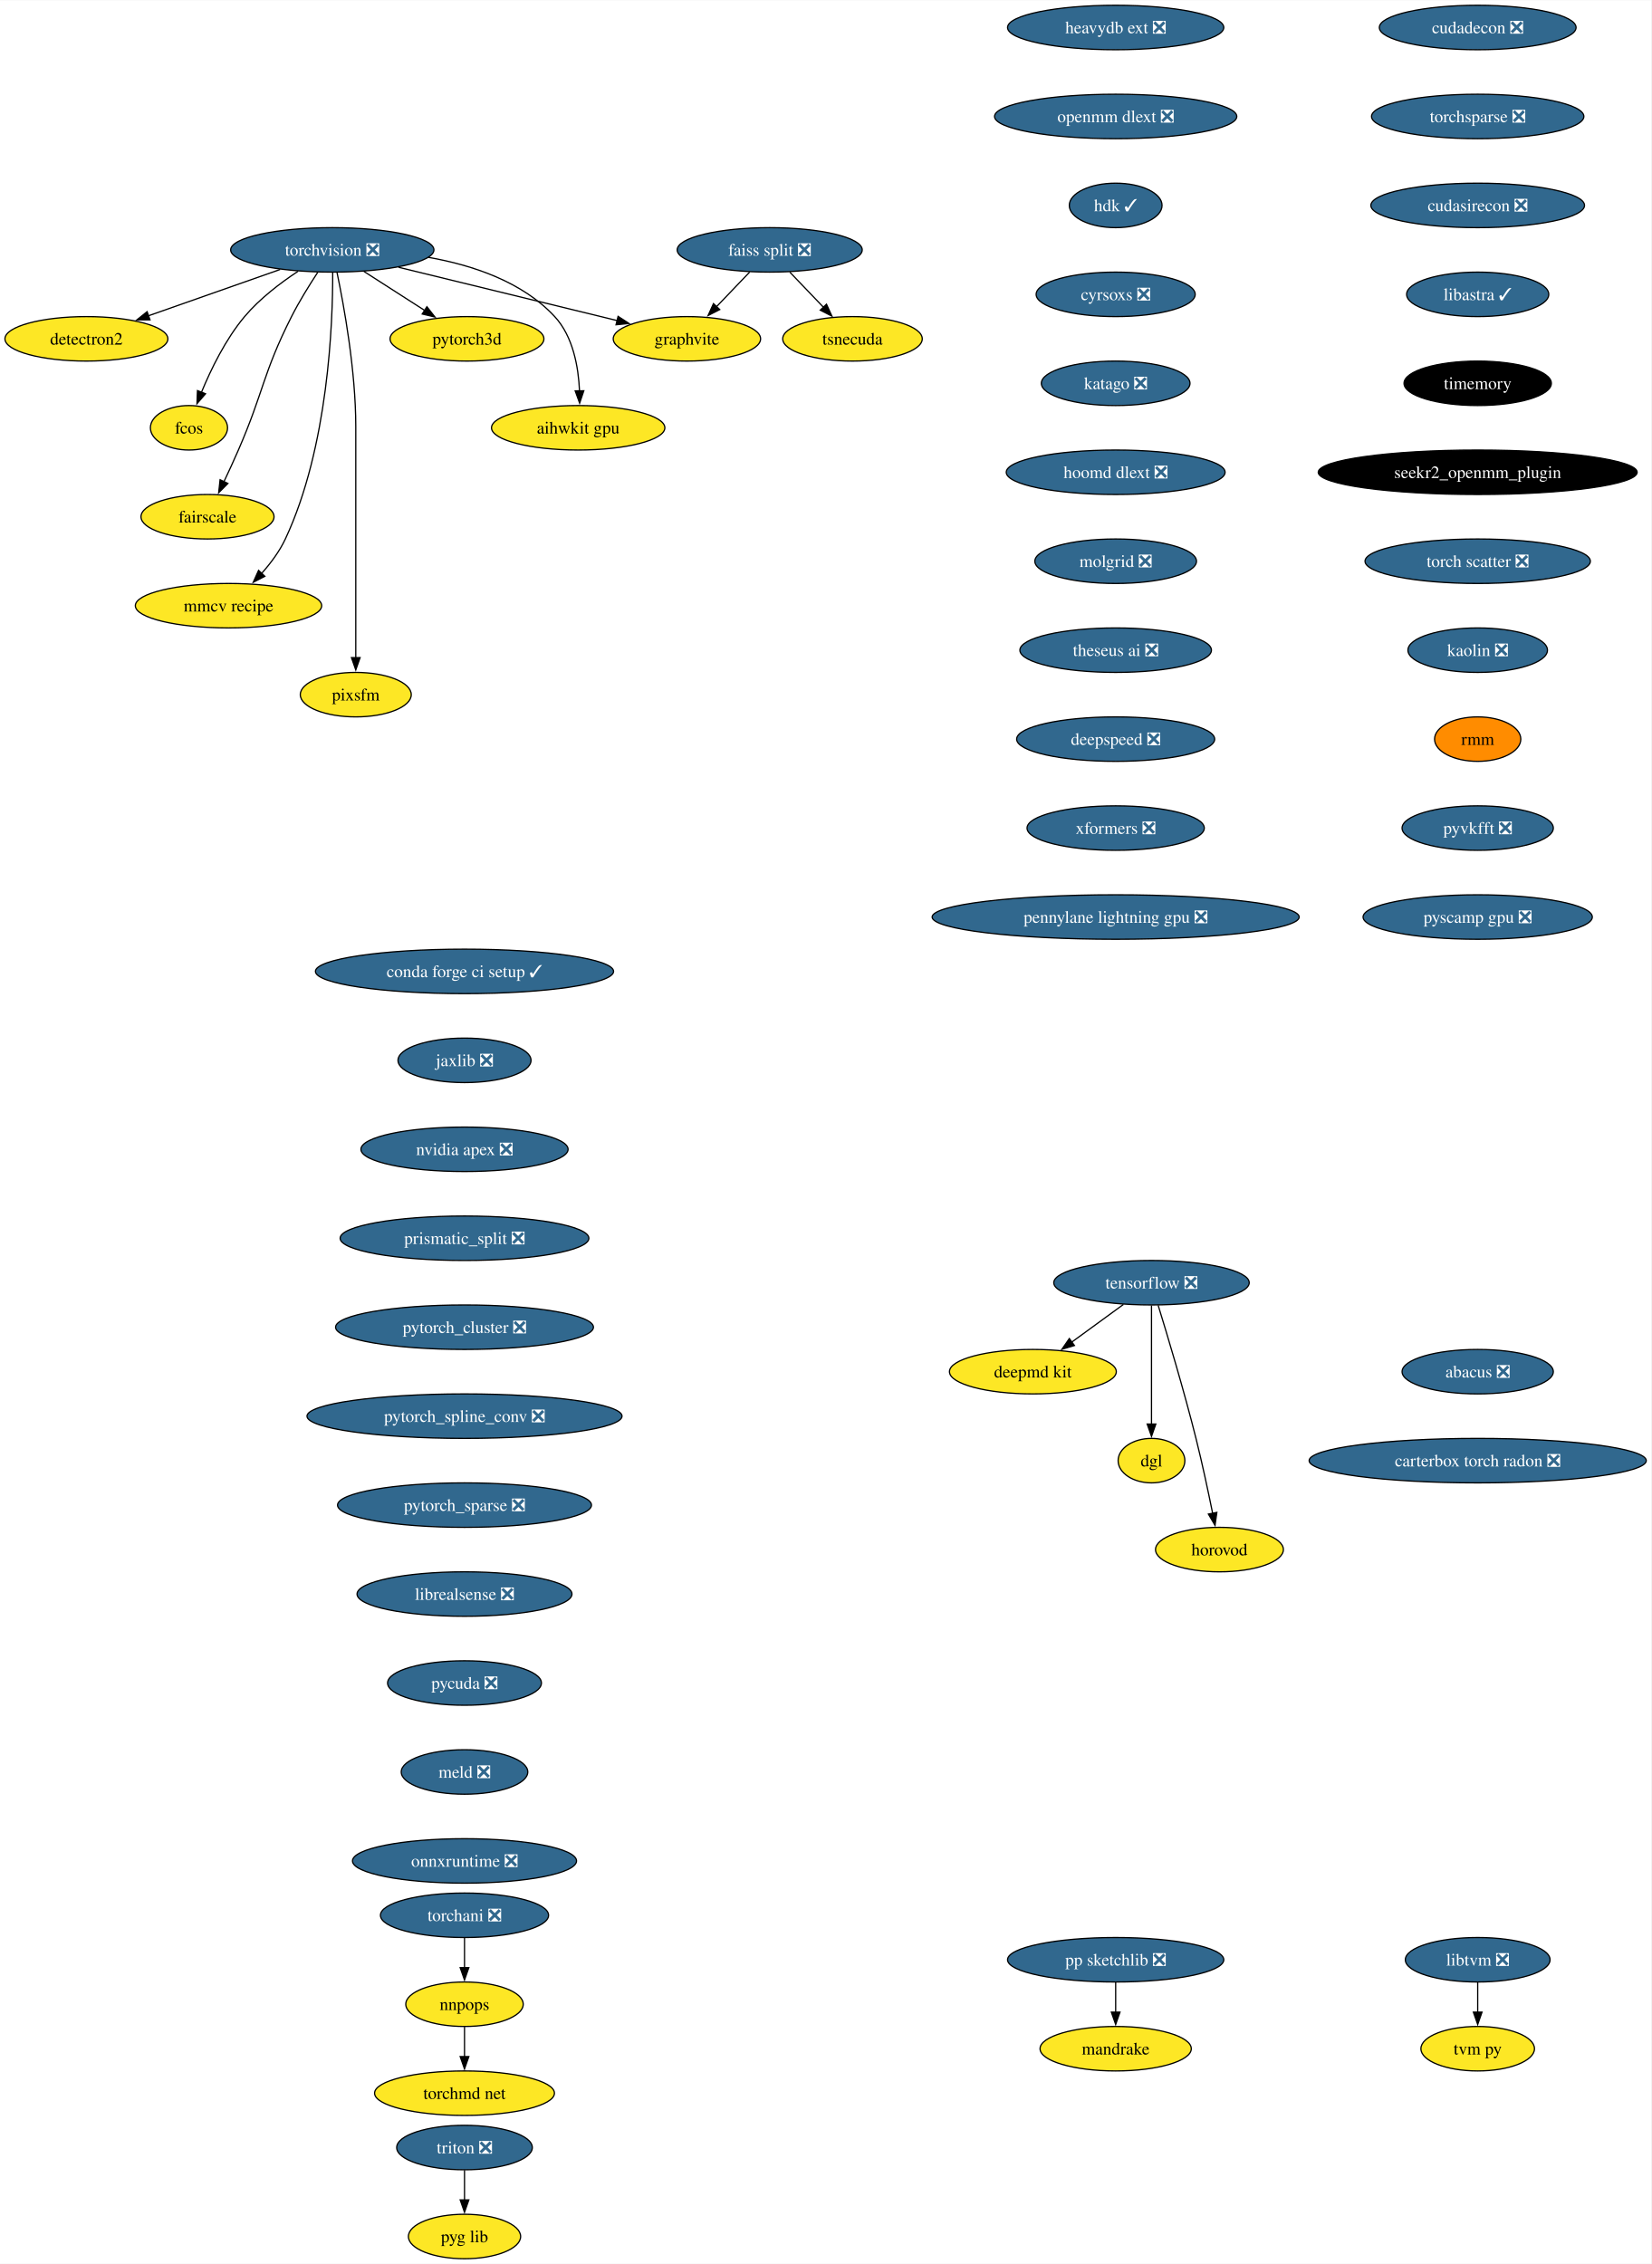
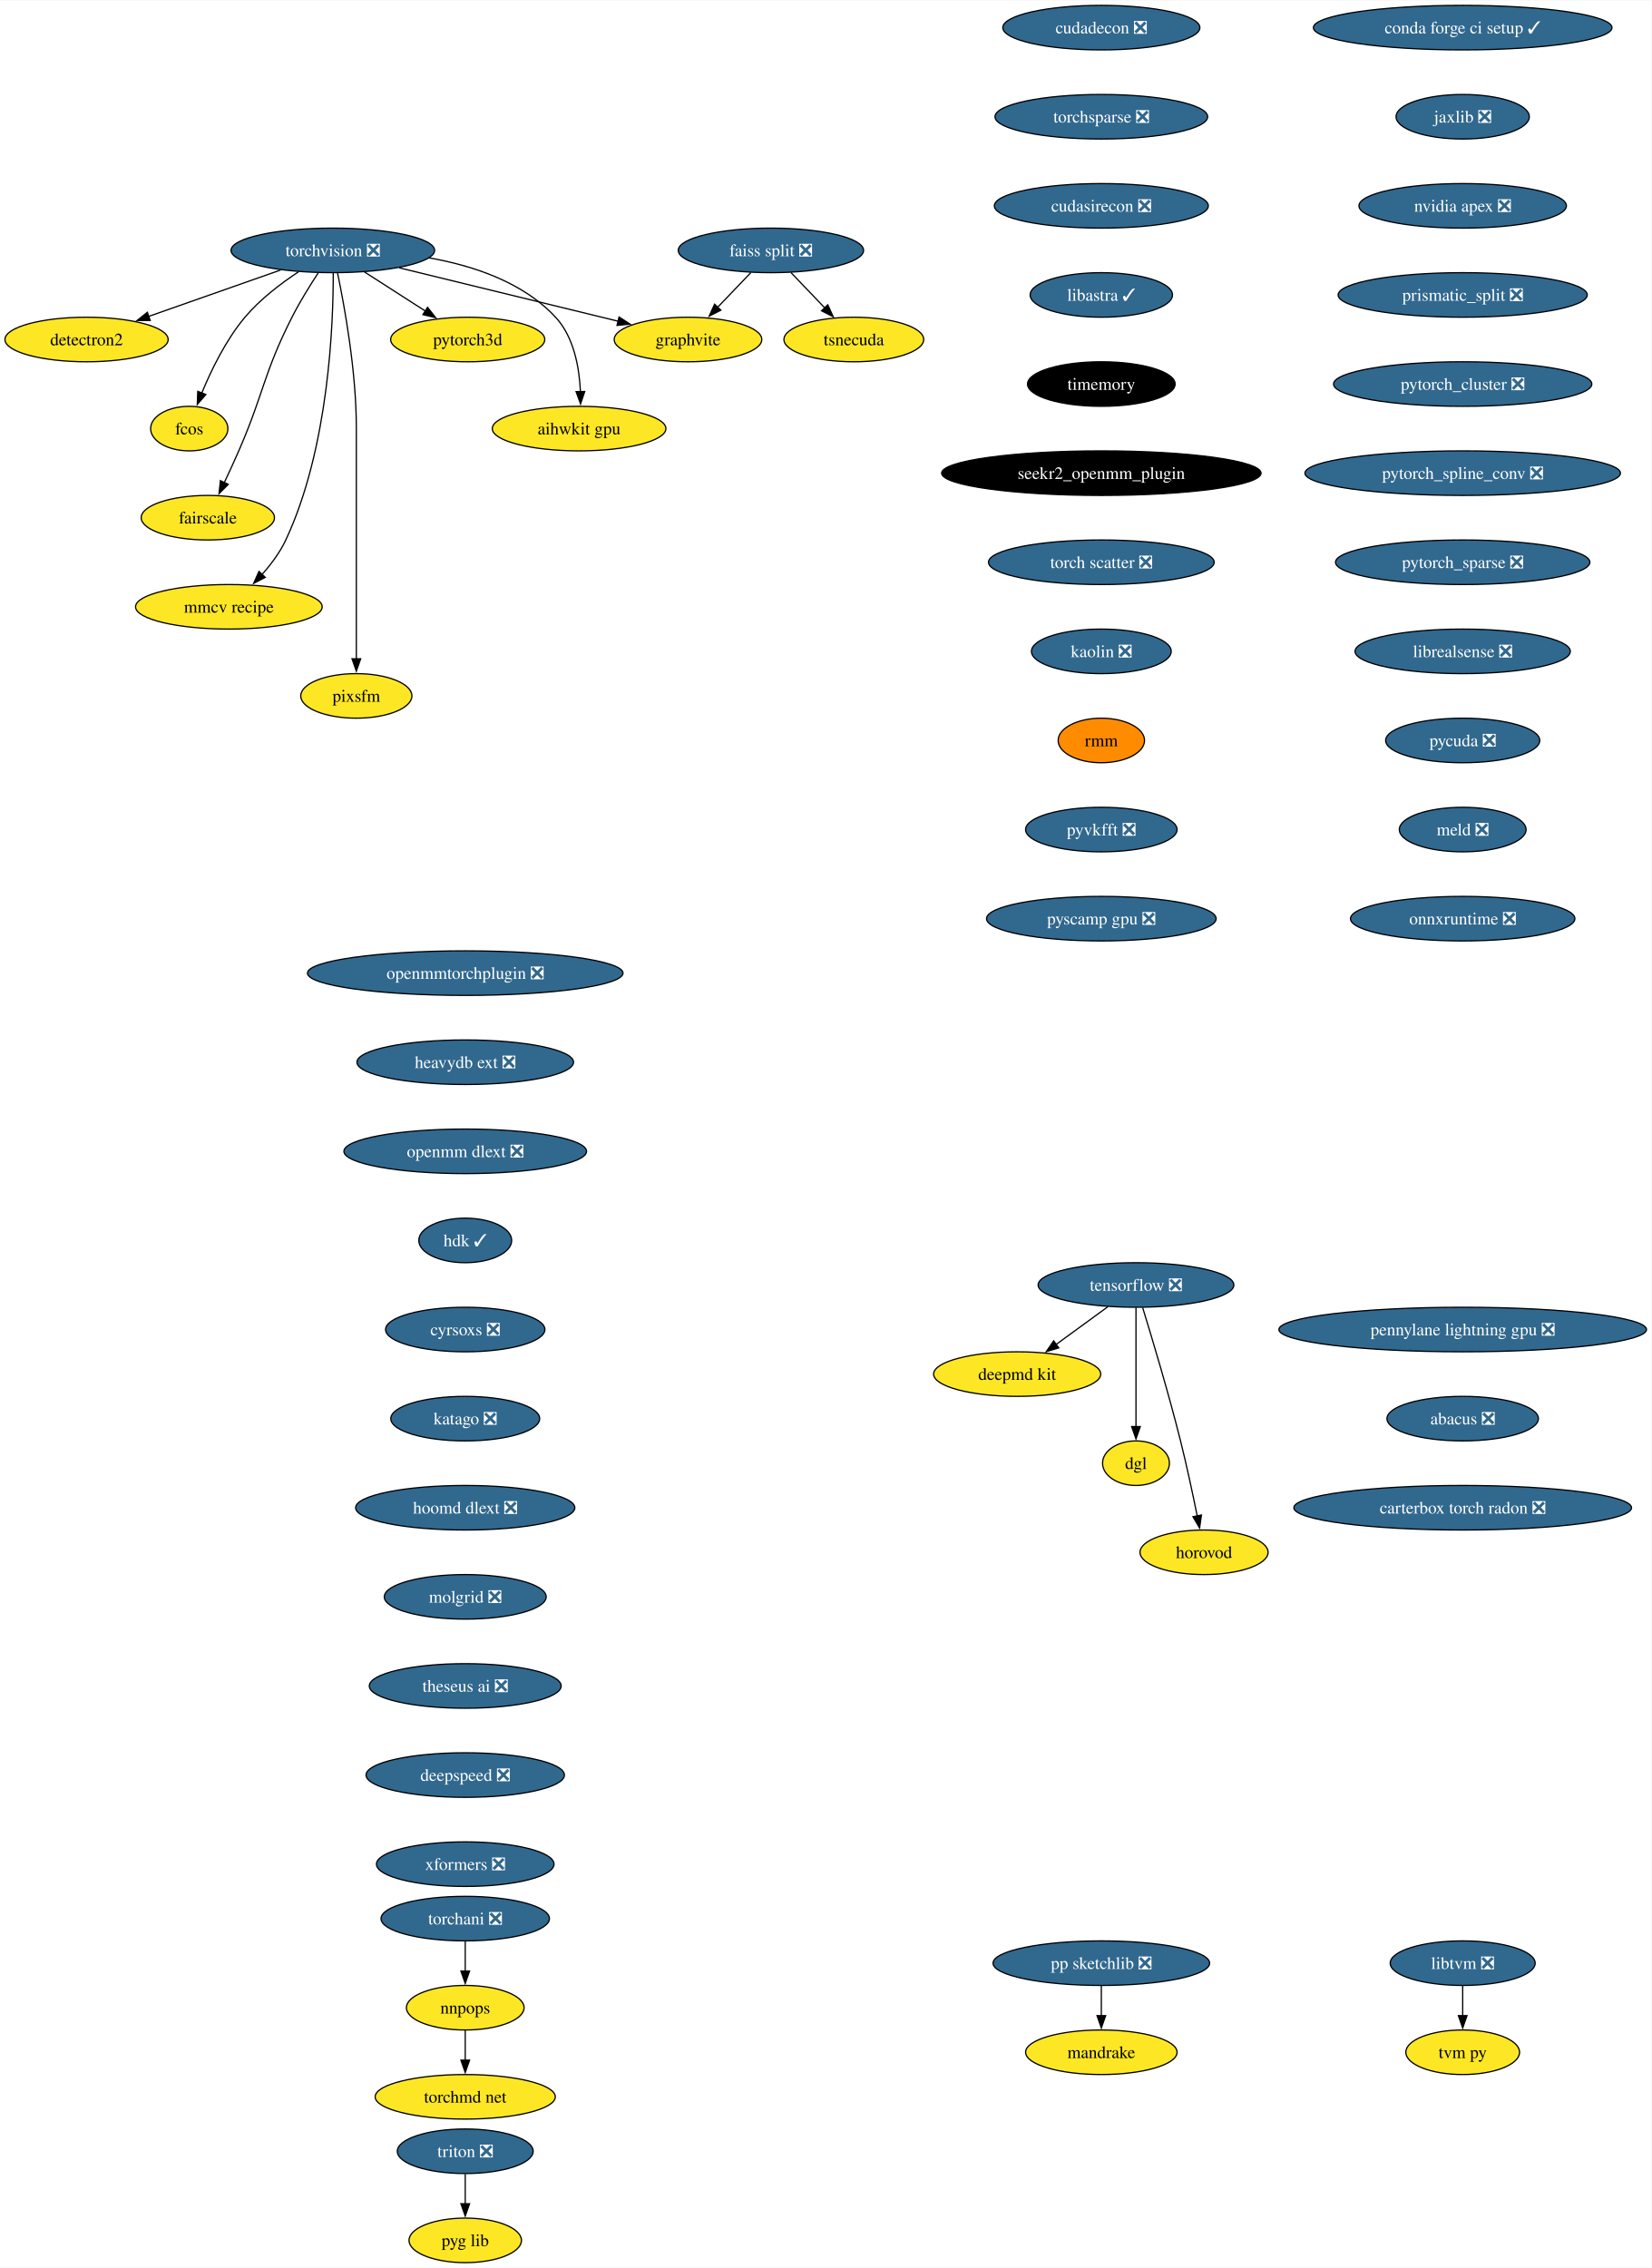
- <svg xmlns="http://www.w3.org/2000/svg" xmlns:xlink="http://www.w3.org/1999/xlink" width="1336pt" height="1832pt" viewBox="0.00 0.00 1336.38 1832.00">
+ <svg xmlns="http://www.w3.org/2000/svg" xmlns:xlink="http://www.w3.org/1999/xlink" width="1334pt" height="1832pt" viewBox="0.00 0.00 1334.48 1832.00">
  <g id="graph0" class="graph" transform="scale(1 1) rotate(0) translate(4 1828)">
-     <polygon fill="white" stroke="none" points="-4,4 -4,-1828 1332.38,-1828 1332.38,4 -4,4" />
+     <polygon fill="white" stroke="none" points="-4,4 -4,-1828 1330.48,-1828 1330.48,4 -4,4" />
    <g id="node1" class="node">
      <g id="a_node1">
        <a xlink:href="https://github.com/conda-forge/torchvision-feedstock/pull/85" xlink:title="torchvision ❎">
          <ellipse fill="#31688e" stroke="black" cx="264.94" cy="-1626" rx="82.25" ry="18" />
          <text text-anchor="middle" x="264.94" y="-1621.33" font-family="Times,serif" font-size="14.00" fill="white">torchvision ❎</text>
        </a>
      </g>
    </g>
    <g id="node2" class="node">
      <g id="a_node2">
        <a xlink:href="https://github.com/conda-forge/detectron2-feedstock" xlink:title="detectron2">
          <ellipse fill="#fde725" stroke="black" cx="65.94" cy="-1554" rx="65.94" ry="18" />
          <text text-anchor="middle" x="65.94" y="-1549.33" font-family="Times,serif" font-size="14.00">detectron2</text>
        </a>
      </g>
    </g>
    <g id="edge1" class="edge">
      <path fill="none" stroke="black" d="M222.74,-1610.15C191.58,-1599.19 149.04,-1584.23 116.13,-1572.66" />
      <polygon fill="black" stroke="black" points="117.4,-1569.39 106.8,-1569.37 115.07,-1575.99 117.4,-1569.39" />
    </g>
    <g id="node3" class="node">
      <g id="a_node3">
        <a xlink:href="https://github.com/conda-forge/fcos-feedstock" xlink:title="fcos">
          <ellipse fill="#fde725" stroke="black" cx="148.94" cy="-1482" rx="31.22" ry="18" />
          <text text-anchor="middle" x="148.94" y="-1477.33" font-family="Times,serif" font-size="14.00">fcos</text>
        </a>
      </g>
    </g>
    <g id="edge2" class="edge">
      <path fill="none" stroke="black" d="M237.22,-1608.68C222.98,-1599.29 206.11,-1586.48 193.94,-1572 178.55,-1553.69 166.67,-1529.23 158.99,-1510.59" />
      <polygon fill="black" stroke="black" points="162.34,-1509.53 155.41,-1501.51 155.82,-1512.1 162.34,-1509.53" />
    </g>
    <g id="node4" class="node">
      <g id="a_node4">
        <a xlink:href="https://github.com/conda-forge/fairscale-feedstock" xlink:title="fairscale">
          <ellipse fill="#fde725" stroke="black" cx="163.94" cy="-1410" rx="53.84" ry="18" />
          <text text-anchor="middle" x="163.94" y="-1405.33" font-family="Times,serif" font-size="14.00">fairscale</text>
        </a>
      </g>
    </g>
    <g id="edge3" class="edge">
      <path fill="none" stroke="black" d="M253.13,-1607.79C246.45,-1597.63 238.2,-1584.38 231.94,-1572 208.64,-1525.89 209.53,-1511.39 188.94,-1464 185.27,-1455.57 181.08,-1446.48 177.19,-1438.25" />
      <polygon fill="black" stroke="black" points="180.44,-1436.94 172.97,-1429.43 174.13,-1439.96 180.44,-1436.94" />
    </g>
    <g id="node5" class="node">
      <g id="a_node5">
        <a xlink:href="https://github.com/conda-forge/graphvite-feedstock" xlink:title="graphvite">
          <ellipse fill="#fde725" stroke="black" cx="551.94" cy="-1554" rx="59.63" ry="18" />
          <text text-anchor="middle" x="551.94" y="-1549.33" font-family="Times,serif" font-size="14.00">graphvite</text>
        </a>
      </g>
    </g>
    <g id="edge4" class="edge">
      <path fill="none" stroke="black" d="M318.58,-1611.92C369.07,-1599.6 444.38,-1581.23 495.7,-1568.72" />
      <polygon fill="black" stroke="black" points="496.23,-1572.19 505.12,-1566.42 494.57,-1565.39 496.23,-1572.19" />
    </g>
    <g id="node6" class="node">
      <g id="a_node6">
        <a xlink:href="https://github.com/conda-forge/mmcv-recipe-feedstock" xlink:title="mmcv recipe">
          <ellipse fill="#fde725" stroke="black" cx="180.94" cy="-1338" rx="75.41" ry="18" />
          <text text-anchor="middle" x="180.94" y="-1333.33" font-family="Times,serif" font-size="14.00">mmcv recipe</text>
        </a>
      </g>
    </g>
    <g id="edge5" class="edge">
      <path fill="none" stroke="black" d="M265.27,-1607.69C265.39,-1567.69 261.9,-1466.6 226.94,-1392 222.23,-1381.95 215.05,-1372.35 207.76,-1364.14" />
      <polygon fill="black" stroke="black" points="210.35,-1361.8 200.94,-1356.93 205.27,-1366.6 210.35,-1361.8" />
    </g>
    <g id="node7" class="node">
      <g id="a_node7">
        <a xlink:href="https://github.com/conda-forge/pixsfm-feedstock" xlink:title="pixsfm">
          <ellipse fill="#fde725" stroke="black" cx="283.94" cy="-1266" rx="44.9" ry="18" />
          <text text-anchor="middle" x="283.94" y="-1261.33" font-family="Times,serif" font-size="14.00">pixsfm</text>
        </a>
      </g>
    </g>
    <g id="edge6" class="edge">
      <path fill="none" stroke="black" d="M268.78,-1607.61C274.34,-1580.94 283.94,-1528.27 283.94,-1483 283.94,-1483 283.94,-1483 283.94,-1409 283.94,-1369.74 283.94,-1324.38 283.94,-1295.69" />
      <polygon fill="black" stroke="black" points="287.44,-1296 283.94,-1286 280.44,-1296 287.44,-1296" />
    </g>
    <g id="node8" class="node">
      <g id="a_node8">
        <a xlink:href="https://github.com/conda-forge/pytorch3d-feedstock" xlink:title="pytorch3d">
          <ellipse fill="#fde725" stroke="black" cx="373.94" cy="-1554" rx="62.26" ry="18" />
          <text text-anchor="middle" x="373.94" y="-1549.33" font-family="Times,serif" font-size="14.00">pytorch3d</text>
        </a>
      </g>
    </g>
    <g id="edge7" class="edge">
      <path fill="none" stroke="black" d="M290.49,-1608.59C305.19,-1599.15 323.84,-1587.17 339.78,-1576.94" />
      <polygon fill="black" stroke="black" points="341.5,-1579.99 348.02,-1571.65 337.71,-1574.1 341.5,-1579.99" />
    </g>
    <g id="node9" class="node">
      <g id="a_node9">
        <a xlink:href="https://github.com/conda-forge/aihwkit-gpu-feedstock" xlink:title="aihwkit gpu">
          <ellipse fill="#fde725" stroke="black" cx="463.94" cy="-1482" rx="70.15" ry="18" />
          <text text-anchor="middle" x="463.94" y="-1477.33" font-family="Times,serif" font-size="14.00">aihwkit gpu</text>
        </a>
      </g>
    </g>
    <g id="edge8" class="edge">
      <path fill="none" stroke="black" d="M342.69,-1619.98C378.53,-1613.66 418.81,-1600.19 444.94,-1572 459.81,-1555.95 464.15,-1531.23 465.01,-1511.91" />
      <polygon fill="black" stroke="black" points="468.5,-1511.97 465.12,-1501.93 461.51,-1511.89 468.5,-1511.97" />
    </g>
    <g id="node10" class="node">
      <g id="a_node10">
        <a xlink:href="https://github.com/conda-forge/tensorflow-feedstock/pull/354" xlink:title="tensorflow ❎">
-           <ellipse fill="#31688e" stroke="black" cx="927.94" cy="-790" rx="79.09" ry="18" />
-           <text text-anchor="middle" x="927.94" y="-785.33" font-family="Times,serif" font-size="14.00" fill="white">tensorflow ❎</text>
+           <ellipse fill="#31688e" stroke="black" cx="913.94" cy="-790" rx="79.09" ry="18" />
+           <text text-anchor="middle" x="913.94" y="-785.33" font-family="Times,serif" font-size="14.00" fill="white">tensorflow ❎</text>
        </a>
      </g>
    </g>
    <g id="node11" class="node">
      <g id="a_node11">
        <a xlink:href="https://github.com/conda-forge/deepmd-kit-feedstock" xlink:title="deepmd kit">
-           <ellipse fill="#fde725" stroke="black" cx="831.94" cy="-718" rx="67.52" ry="18" />
-           <text text-anchor="middle" x="831.94" y="-713.33" font-family="Times,serif" font-size="14.00">deepmd kit</text>
+           <ellipse fill="#fde725" stroke="black" cx="817.94" cy="-718" rx="67.52" ry="18" />
+           <text text-anchor="middle" x="817.94" y="-713.33" font-family="Times,serif" font-size="14.00">deepmd kit</text>
        </a>
      </g>
    </g>
    <g id="edge9" class="edge">
-       <path fill="none" stroke="black" d="M905.19,-772.41C892.66,-763.28 876.93,-751.81 863.27,-741.84" />
-       <polygon fill="black" stroke="black" points="865.56,-739.18 855.42,-736.12 861.44,-744.84 865.56,-739.18" />
+       <path fill="none" stroke="black" d="M891.19,-772.41C878.66,-763.28 862.93,-751.81 849.27,-741.84" />
+       <polygon fill="black" stroke="black" points="851.56,-739.18 841.42,-736.12 847.44,-744.84 851.56,-739.18" />
    </g>
    <g id="node12" class="node">
      <g id="a_node12">
        <a xlink:href="https://github.com/conda-forge/dgl-feedstock" xlink:title="dgl">
-           <ellipse fill="#fde725" stroke="black" cx="927.94" cy="-646" rx="27.01" ry="18" />
-           <text text-anchor="middle" x="927.94" y="-641.33" font-family="Times,serif" font-size="14.00">dgl</text>
+           <ellipse fill="#fde725" stroke="black" cx="913.94" cy="-646" rx="27.01" ry="18" />
+           <text text-anchor="middle" x="913.94" y="-641.33" font-family="Times,serif" font-size="14.00">dgl</text>
        </a>
      </g>
    </g>
    <g id="edge10" class="edge">
-       <path fill="none" stroke="black" d="M927.94,-771.59C927.94,-747.61 927.94,-704.14 927.94,-675.42" />
-       <polygon fill="black" stroke="black" points="931.44,-675.62 927.94,-665.62 924.44,-675.62 931.44,-675.62" />
+       <path fill="none" stroke="black" d="M913.94,-771.59C913.94,-747.61 913.94,-704.14 913.94,-675.42" />
+       <polygon fill="black" stroke="black" points="917.44,-675.62 913.94,-665.62 910.44,-675.62 917.44,-675.62" />
    </g>
    <g id="node13" class="node">
      <g id="a_node13">
        <a xlink:href="https://github.com/conda-forge/horovod-feedstock" xlink:title="horovod">
-           <ellipse fill="#fde725" stroke="black" cx="982.94" cy="-574" rx="51.74" ry="18" />
-           <text text-anchor="middle" x="982.94" y="-569.33" font-family="Times,serif" font-size="14.00">horovod</text>
+           <ellipse fill="#fde725" stroke="black" cx="968.94" cy="-574" rx="51.74" ry="18" />
+           <text text-anchor="middle" x="968.94" y="-569.33" font-family="Times,serif" font-size="14.00">horovod</text>
        </a>
      </g>
    </g>
    <g id="edge11" class="edge">
-       <path fill="none" stroke="black" d="M933.33,-771.71C940.74,-747.69 954.23,-702.78 963.94,-664 968.99,-643.83 973.87,-620.87 977.42,-603.32" />
-       <polygon fill="black" stroke="black" points="980.83,-604.12 979.35,-593.63 973.97,-602.75 980.83,-604.12" />
+       <path fill="none" stroke="black" d="M919.33,-771.71C926.74,-747.69 940.23,-702.78 949.94,-664 954.99,-643.83 959.87,-620.87 963.42,-603.32" />
+       <polygon fill="black" stroke="black" points="966.83,-604.12 965.35,-593.63 959.97,-602.75 966.83,-604.12" />
    </g>
    <g id="node14" class="node">
      <g id="a_node14">
        <a xlink:href="https://github.com/conda-forge/conda-forge-ci-setup-feedstock/pull/301" xlink:title="conda forge ci setup ✓">
-           <ellipse fill="#31688e" stroke="black" cx="371.94" cy="-1042" rx="120.65" ry="18" />
-           <text text-anchor="middle" x="371.94" y="-1037.33" font-family="Times,serif" font-size="14.00" fill="white">conda forge ci setup ✓</text>
+           <ellipse fill="#31688e" stroke="black" cx="1177.94" cy="-1806" rx="120.65" ry="18" />
+           <text text-anchor="middle" x="1177.94" y="-1801.33" font-family="Times,serif" font-size="14.00" fill="white">conda forge ci setup ✓</text>
        </a>
      </g>
    </g>
    <g id="node15" class="node">
      <g id="a_node15">
        <a xlink:href="https://github.com/conda-forge/jaxlib-feedstock/pull/209" xlink:title="jaxlib ❎">
-           <ellipse fill="#31688e" stroke="black" cx="371.94" cy="-970" rx="53.84" ry="18" />
-           <text text-anchor="middle" x="371.94" y="-965.33" font-family="Times,serif" font-size="14.00" fill="white">jaxlib ❎</text>
+           <ellipse fill="#31688e" stroke="black" cx="1177.94" cy="-1734" rx="53.84" ry="18" />
+           <text text-anchor="middle" x="1177.94" y="-1729.33" font-family="Times,serif" font-size="14.00" fill="white">jaxlib ❎</text>
        </a>
      </g>
    </g>
    <g id="node16" class="node">
      <g id="a_node16">
        <a xlink:href="https://github.com/conda-forge/nvidia-apex-feedstock/pull/37" xlink:title="nvidia apex ❎">
-           <ellipse fill="#31688e" stroke="black" cx="371.94" cy="-898" rx="83.83" ry="18" />
-           <text text-anchor="middle" x="371.94" y="-893.33" font-family="Times,serif" font-size="14.00" fill="white">nvidia apex ❎</text>
+           <ellipse fill="#31688e" stroke="black" cx="1177.94" cy="-1662" rx="83.83" ry="18" />
+           <text text-anchor="middle" x="1177.94" y="-1657.33" font-family="Times,serif" font-size="14.00" fill="white">nvidia apex ❎</text>
        </a>
      </g>
    </g>
    <g id="node17" class="node">
      <g id="a_node17">
        <a xlink:href="https://github.com/conda-forge/prismatic_split-feedstock/pull/54" xlink:title="prismatic_split ❎">
-           <ellipse fill="#31688e" stroke="black" cx="371.94" cy="-826" rx="100.66" ry="18" />
-           <text text-anchor="middle" x="371.94" y="-821.33" font-family="Times,serif" font-size="14.00" fill="white">prismatic_split ❎</text>
+           <ellipse fill="#31688e" stroke="black" cx="1177.94" cy="-1590" rx="100.66" ry="18" />
+           <text text-anchor="middle" x="1177.94" y="-1585.33" font-family="Times,serif" font-size="14.00" fill="white">prismatic_split ❎</text>
        </a>
      </g>
    </g>
    <g id="node18" class="node">
      <g id="a_node18">
        <a xlink:href="https://github.com/conda-forge/pytorch_cluster-feedstock/pull/49" xlink:title="pytorch_cluster ❎">
-           <ellipse fill="#31688e" stroke="black" cx="371.94" cy="-754" rx="104.35" ry="18" />
-           <text text-anchor="middle" x="371.94" y="-749.33" font-family="Times,serif" font-size="14.00" fill="white">pytorch_cluster ❎</text>
+           <ellipse fill="#31688e" stroke="black" cx="1177.94" cy="-1518" rx="104.35" ry="18" />
+           <text text-anchor="middle" x="1177.94" y="-1513.33" font-family="Times,serif" font-size="14.00" fill="white">pytorch_cluster ❎</text>
        </a>
      </g>
    </g>
    <g id="node23" class="node">
      <g id="a_node23">
        <a xlink:href="https://github.com/conda-forge/pytorch_spline_conv-feedstock/pull/36" xlink:title="pytorch_spline_conv ❎">
-           <ellipse fill="#31688e" stroke="black" cx="371.94" cy="-682" rx="127.49" ry="18" />
-           <text text-anchor="middle" x="371.94" y="-677.33" font-family="Times,serif" font-size="14.00" fill="white">pytorch_spline_conv ❎</text>
+           <ellipse fill="#31688e" stroke="black" cx="1177.94" cy="-1446" rx="127.49" ry="18" />
+           <text text-anchor="middle" x="1177.94" y="-1441.33" font-family="Times,serif" font-size="14.00" fill="white">pytorch_spline_conv ❎</text>
        </a>
      </g>
    </g>
    <g id="node19" class="node">
      <g id="a_node19">
        <a xlink:href="https://github.com/conda-forge/pp-sketchlib-feedstock/pull/46" xlink:title="pp sketchlib ❎">
-           <ellipse fill="#31688e" stroke="black" cx="898.94" cy="-242" rx="87.51" ry="18" />
-           <text text-anchor="middle" x="898.94" y="-237.32" font-family="Times,serif" font-size="14.00" fill="white">pp sketchlib ❎</text>
+           <ellipse fill="#31688e" stroke="black" cx="885.94" cy="-242" rx="87.51" ry="18" />
+           <text text-anchor="middle" x="885.94" y="-237.32" font-family="Times,serif" font-size="14.00" fill="white">pp sketchlib ❎</text>
        </a>
      </g>
    </g>
    <g id="node20" class="node">
      <g id="a_node20">
        <a xlink:href="https://github.com/conda-forge/mandrake-feedstock" xlink:title="mandrake">
-           <ellipse fill="#fde725" stroke="black" cx="898.94" cy="-170" rx="61.2" ry="18" />
-           <text text-anchor="middle" x="898.94" y="-165.32" font-family="Times,serif" font-size="14.00">mandrake</text>
+           <ellipse fill="#fde725" stroke="black" cx="885.94" cy="-170" rx="61.2" ry="18" />
+           <text text-anchor="middle" x="885.94" y="-165.32" font-family="Times,serif" font-size="14.00">mandrake</text>
        </a>
      </g>
    </g>
    <g id="edge16" class="edge">
-       <path fill="none" stroke="black" d="M898.94,-223.7C898.94,-216.41 898.94,-207.73 898.94,-199.54" />
-       <polygon fill="black" stroke="black" points="902.44,-199.62 898.94,-189.62 895.44,-199.62 902.44,-199.62" />
+       <path fill="none" stroke="black" d="M885.94,-223.7C885.94,-216.41 885.94,-207.73 885.94,-199.54" />
+       <polygon fill="black" stroke="black" points="889.44,-199.62 885.94,-189.62 882.44,-199.62 889.44,-199.62" />
    </g>
    <g id="node21" class="node">
      <g id="a_node21">
        <a xlink:href="https://github.com/conda-forge/faiss-split-feedstock/pull/72" xlink:title="faiss split ❎">
          <ellipse fill="#31688e" stroke="black" cx="618.94" cy="-1626" rx="74.88" ry="18" />
          <text text-anchor="middle" x="618.94" y="-1621.33" font-family="Times,serif" font-size="14.00" fill="white">faiss split ❎</text>
        </a>
      </g>
    </g>
    <g id="edge17" class="edge">
      <path fill="none" stroke="black" d="M602.72,-1608.05C594.66,-1599.63 584.75,-1589.28 575.84,-1579.97" />
      <polygon fill="black" stroke="black" points="578.5,-1577.69 569.06,-1572.88 573.44,-1582.53 578.5,-1577.69" />
    </g>
    <g id="node22" class="node">
      <g id="a_node22">
        <a xlink:href="https://github.com/conda-forge/tsnecuda-feedstock" xlink:title="tsnecuda">
          <ellipse fill="#fde725" stroke="black" cx="685.94" cy="-1554" rx="56.47" ry="18" />
          <text text-anchor="middle" x="685.94" y="-1549.33" font-family="Times,serif" font-size="14.00">tsnecuda</text>
        </a>
      </g>
    </g>
    <g id="edge18" class="edge">
      <path fill="none" stroke="black" d="M635.16,-1608.05C643.34,-1599.5 653.42,-1588.97 662.44,-1579.56" />
      <polygon fill="black" stroke="black" points="664.9,-1582.04 669.28,-1572.4 659.84,-1577.2 664.9,-1582.04" />
    </g>
    <g id="node24" class="node">
      <g id="a_node24">
        <a xlink:href="https://github.com/conda-forge/pytorch_sparse-feedstock/pull/59" xlink:title="pytorch_sparse ❎">
-           <ellipse fill="#31688e" stroke="black" cx="371.94" cy="-610" rx="102.77" ry="18" />
-           <text text-anchor="middle" x="371.94" y="-605.33" font-family="Times,serif" font-size="14.00" fill="white">pytorch_sparse ❎</text>
+           <ellipse fill="#31688e" stroke="black" cx="1177.94" cy="-1374" rx="102.77" ry="18" />
+           <text text-anchor="middle" x="1177.94" y="-1369.33" font-family="Times,serif" font-size="14.00" fill="white">pytorch_sparse ❎</text>
        </a>
      </g>
    </g>
    <g id="node25" class="node">
      <g id="a_node25">
        <a xlink:href="https://github.com/conda-forge/librealsense-feedstock/pull/56" xlink:title="librealsense ❎">
-           <ellipse fill="#31688e" stroke="black" cx="371.94" cy="-538" rx="86.98" ry="18" />
-           <text text-anchor="middle" x="371.94" y="-533.33" font-family="Times,serif" font-size="14.00" fill="white">librealsense ❎</text>
+           <ellipse fill="#31688e" stroke="black" cx="1177.94" cy="-1302" rx="86.98" ry="18" />
+           <text text-anchor="middle" x="1177.94" y="-1297.33" font-family="Times,serif" font-size="14.00" fill="white">librealsense ❎</text>
        </a>
      </g>
    </g>
    <g id="node31" class="node">
      <g id="a_node31">
        <a xlink:href="https://github.com/conda-forge/pycuda-feedstock/pull/33" xlink:title="pycuda ❎">
-           <ellipse fill="#31688e" stroke="black" cx="371.94" cy="-466" rx="62.26" ry="18" />
-           <text text-anchor="middle" x="371.94" y="-461.32" font-family="Times,serif" font-size="14.00" fill="white">pycuda ❎</text>
+           <ellipse fill="#31688e" stroke="black" cx="1177.94" cy="-1230" rx="62.26" ry="18" />
+           <text text-anchor="middle" x="1177.94" y="-1225.33" font-family="Times,serif" font-size="14.00" fill="white">pycuda ❎</text>
        </a>
      </g>
    </g>
    <g id="node26" class="node">
      <g id="a_node26">
        <a xlink:href="https://github.com/conda-forge/libtvm-feedstock/pull/35" xlink:title="libtvm ❎">
-           <ellipse fill="#31688e" stroke="black" cx="1191.94" cy="-242" rx="58.57" ry="18" />
-           <text text-anchor="middle" x="1191.94" y="-237.32" font-family="Times,serif" font-size="14.00" fill="white">libtvm ❎</text>
+           <ellipse fill="#31688e" stroke="black" cx="1177.94" cy="-242" rx="58.57" ry="18" />
+           <text text-anchor="middle" x="1177.94" y="-237.32" font-family="Times,serif" font-size="14.00" fill="white">libtvm ❎</text>
        </a>
      </g>
    </g>
    <g id="node27" class="node">
      <g id="a_node27">
        <a xlink:href="https://github.com/conda-forge/tvm-py-feedstock" xlink:title="tvm py">
-           <ellipse fill="#fde725" stroke="black" cx="1191.94" cy="-170" rx="45.95" ry="18" />
-           <text text-anchor="middle" x="1191.94" y="-165.32" font-family="Times,serif" font-size="14.00">tvm py</text>
+           <ellipse fill="#fde725" stroke="black" cx="1177.94" cy="-170" rx="45.95" ry="18" />
+           <text text-anchor="middle" x="1177.94" y="-165.32" font-family="Times,serif" font-size="14.00">tvm py</text>
        </a>
      </g>
    </g>
    <g id="edge22" class="edge">
-       <path fill="none" stroke="black" d="M1191.94,-223.7C1191.94,-216.41 1191.94,-207.73 1191.94,-199.54" />
-       <polygon fill="black" stroke="black" points="1195.44,-199.62 1191.94,-189.62 1188.44,-199.62 1195.44,-199.62" />
+       <path fill="none" stroke="black" d="M1177.94,-223.7C1177.94,-216.41 1177.94,-207.73 1177.94,-199.54" />
+       <polygon fill="black" stroke="black" points="1181.44,-199.62 1177.94,-189.62 1174.44,-199.62 1181.44,-199.62" />
    </g>
    <g id="node28" class="node">
      <g id="a_node28">
        <a xlink:href="https://github.com/conda-forge/torchani-feedstock/pull/28" xlink:title="torchani ❎">
          <ellipse fill="#31688e" stroke="black" cx="371.94" cy="-278" rx="68.04" ry="18" />
          <text text-anchor="middle" x="371.94" y="-273.32" font-family="Times,serif" font-size="14.00" fill="white">torchani ❎</text>
        </a>
      </g>
    </g>
    <g id="node29" class="node">
      <g id="a_node29">
        <a xlink:href="https://github.com/conda-forge/nnpops-feedstock" xlink:title="nnpops">
          <ellipse fill="#fde725" stroke="black" cx="371.94" cy="-206" rx="47.53" ry="18" />
          <text text-anchor="middle" x="371.94" y="-201.33" font-family="Times,serif" font-size="14.00">nnpops</text>
        </a>
      </g>
    </g>
    <g id="edge23" class="edge">
      <path fill="none" stroke="black" d="M371.94,-259.7C371.94,-252.41 371.94,-243.73 371.94,-235.54" />
      <polygon fill="black" stroke="black" points="375.44,-235.62 371.94,-225.62 368.44,-235.62 375.44,-235.62" />
    </g>
    <g id="node30" class="node">
      <g id="a_node30">
        <a xlink:href="https://github.com/conda-forge/torchmd-net-feedstock" xlink:title="torchmd net">
          <ellipse fill="#fde725" stroke="black" cx="371.94" cy="-134" rx="72.78" ry="18" />
          <text text-anchor="middle" x="371.94" y="-129.32" font-family="Times,serif" font-size="14.00">torchmd net</text>
        </a>
      </g>
    </g>
    <g id="edge24" class="edge">
      <path fill="none" stroke="black" d="M371.94,-187.7C371.94,-180.41 371.94,-171.73 371.94,-163.54" />
      <polygon fill="black" stroke="black" points="375.44,-163.62 371.94,-153.62 368.44,-163.62 375.44,-163.62" />
    </g>
    <g id="node32" class="node">
      <g id="a_node32">
        <a xlink:href="https://github.com/conda-forge/meld-feedstock/pull/23" xlink:title="meld ❎">
-           <ellipse fill="#31688e" stroke="black" cx="371.94" cy="-394" rx="51.21" ry="18" />
-           <text text-anchor="middle" x="371.94" y="-389.32" font-family="Times,serif" font-size="14.00" fill="white">meld ❎</text>
+           <ellipse fill="#31688e" stroke="black" cx="1177.94" cy="-1158" rx="51.21" ry="18" />
+           <text text-anchor="middle" x="1177.94" y="-1153.33" font-family="Times,serif" font-size="14.00" fill="white">meld ❎</text>
        </a>
      </g>
    </g>
    <g id="node33" class="node">
      <g id="a_node33">
        <a xlink:href="https://github.com/conda-forge/onnxruntime-feedstock/pull/88" xlink:title="onnxruntime ❎">
-           <ellipse fill="#31688e" stroke="black" cx="371.94" cy="-322" rx="90.67" ry="18" />
-           <text text-anchor="middle" x="371.94" y="-317.32" font-family="Times,serif" font-size="14.00" fill="white">onnxruntime ❎</text>
+           <ellipse fill="#31688e" stroke="black" cx="1177.94" cy="-1086" rx="90.67" ry="18" />
+           <text text-anchor="middle" x="1177.94" y="-1081.33" font-family="Times,serif" font-size="14.00" fill="white">onnxruntime ❎</text>
        </a>
      </g>
    </g>
    <g id="node34" class="node">
      <g id="a_node34">
        <a xlink:href="https://github.com/conda-forge/cudadecon-feedstock/pull/27" xlink:title="cudadecon ❎">
-           <ellipse fill="#31688e" stroke="black" cx="1191.94" cy="-1806" rx="79.62" ry="18" />
-           <text text-anchor="middle" x="1191.94" y="-1801.33" font-family="Times,serif" font-size="14.00" fill="white">cudadecon ❎</text>
+           <ellipse fill="#31688e" stroke="black" cx="885.94" cy="-1806" rx="79.62" ry="18" />
+           <text text-anchor="middle" x="885.94" y="-1801.33" font-family="Times,serif" font-size="14.00" fill="white">cudadecon ❎</text>
        </a>
      </g>
    </g>
    <g id="node35" class="node">
      <g id="a_node35">
        <a xlink:href="https://github.com/conda-forge/torchsparse-feedstock/pull/30" xlink:title="torchsparse ❎">
-           <ellipse fill="#31688e" stroke="black" cx="1191.94" cy="-1734" rx="85.93" ry="18" />
-           <text text-anchor="middle" x="1191.94" y="-1729.33" font-family="Times,serif" font-size="14.00" fill="white">torchsparse ❎</text>
+           <ellipse fill="#31688e" stroke="black" cx="885.94" cy="-1734" rx="85.93" ry="18" />
+           <text text-anchor="middle" x="885.94" y="-1729.33" font-family="Times,serif" font-size="14.00" fill="white">torchsparse ❎</text>
        </a>
      </g>
    </g>
    <g id="node36" class="node">
      <g id="a_node36">
        <a xlink:href="https://github.com/conda-forge/cudasirecon-feedstock/pull/27" xlink:title="cudasirecon ❎">
-           <ellipse fill="#31688e" stroke="black" cx="1191.94" cy="-1662" rx="86.46" ry="18" />
-           <text text-anchor="middle" x="1191.94" y="-1657.33" font-family="Times,serif" font-size="14.00" fill="white">cudasirecon ❎</text>
+           <ellipse fill="#31688e" stroke="black" cx="885.94" cy="-1662" rx="86.46" ry="18" />
+           <text text-anchor="middle" x="885.94" y="-1657.33" font-family="Times,serif" font-size="14.00" fill="white">cudasirecon ❎</text>
        </a>
      </g>
    </g>
    <g id="node37" class="node">
      <g id="a_node37">
        <a xlink:href="https://github.com/conda-forge/libastra-feedstock/pull/24" xlink:title="libastra ✓">
-           <ellipse fill="#31688e" stroke="black" cx="1191.94" cy="-1590" rx="57.52" ry="18" />
-           <text text-anchor="middle" x="1191.94" y="-1585.33" font-family="Times,serif" font-size="14.00" fill="white">libastra ✓</text>
+           <ellipse fill="#31688e" stroke="black" cx="885.94" cy="-1590" rx="57.52" ry="18" />
+           <text text-anchor="middle" x="885.94" y="-1585.33" font-family="Times,serif" font-size="14.00" fill="white">libastra ✓</text>
        </a>
      </g>
    </g>
    <g id="node38" class="node">
      <g id="a_node38">
        <a xlink:href="https://github.com/conda-forge/timemory-feedstock" xlink:title="timemory">
-           <ellipse fill="#000000" stroke="black" cx="1191.94" cy="-1518" rx="59.63" ry="18" />
-           <text text-anchor="middle" x="1191.94" y="-1513.33" font-family="Times,serif" font-size="14.00" fill="white">timemory</text>
+           <ellipse fill="#000000" stroke="black" cx="885.94" cy="-1518" rx="59.63" ry="18" />
+           <text text-anchor="middle" x="885.94" y="-1513.33" font-family="Times,serif" font-size="14.00" fill="white">timemory</text>
        </a>
      </g>
    </g>
    <g id="node39" class="node">
      <g id="a_node39">
        <a xlink:href="https://github.com/conda-forge/seekr2_openmm_plugin-feedstock" xlink:title="seekr2_openmm_plugin">
-           <ellipse fill="#000000" stroke="black" cx="1191.94" cy="-1446" rx="129.07" ry="18" />
-           <text text-anchor="middle" x="1191.94" y="-1441.33" font-family="Times,serif" font-size="14.00" fill="white">seekr2_openmm_plugin</text>
+           <ellipse fill="#000000" stroke="black" cx="885.94" cy="-1446" rx="129.07" ry="18" />
+           <text text-anchor="middle" x="885.94" y="-1441.33" font-family="Times,serif" font-size="14.00" fill="white">seekr2_openmm_plugin</text>
        </a>
      </g>
    </g>
    <g id="node40" class="node">
      <g id="a_node40">
        <a xlink:href="https://github.com/conda-forge/torch-scatter-feedstock/pull/27" xlink:title="torch scatter ❎">
-           <ellipse fill="#31688e" stroke="black" cx="1191.94" cy="-1374" rx="91.19" ry="18" />
-           <text text-anchor="middle" x="1191.94" y="-1369.33" font-family="Times,serif" font-size="14.00" fill="white">torch scatter ❎</text>
+           <ellipse fill="#31688e" stroke="black" cx="885.94" cy="-1374" rx="91.19" ry="18" />
+           <text text-anchor="middle" x="885.94" y="-1369.33" font-family="Times,serif" font-size="14.00" fill="white">torch scatter ❎</text>
        </a>
      </g>
    </g>
    <g id="node41" class="node">
      <g id="a_node41">
        <a xlink:href="https://github.com/conda-forge/kaolin-feedstock/pull/21" xlink:title="kaolin ❎">
-           <ellipse fill="#31688e" stroke="black" cx="1191.94" cy="-1302" rx="56.47" ry="18" />
-           <text text-anchor="middle" x="1191.94" y="-1297.33" font-family="Times,serif" font-size="14.00" fill="white">kaolin ❎</text>
+           <ellipse fill="#31688e" stroke="black" cx="885.94" cy="-1302" rx="56.47" ry="18" />
+           <text text-anchor="middle" x="885.94" y="-1297.33" font-family="Times,serif" font-size="14.00" fill="white">kaolin ❎</text>
        </a>
      </g>
    </g>
    <g id="node42" class="node">
      <g id="a_node42">
        <a xlink:href="https://github.com/conda-forge/rmm-feedstock" xlink:title="rmm">
-           <ellipse fill="#ff8c00" stroke="black" cx="1191.94" cy="-1230" rx="34.9" ry="18" />
-           <text text-anchor="middle" x="1191.94" y="-1225.33" font-family="Times,serif" font-size="14.00">rmm</text>
+           <ellipse fill="#ff8c00" stroke="black" cx="885.94" cy="-1230" rx="34.9" ry="18" />
+           <text text-anchor="middle" x="885.94" y="-1225.33" font-family="Times,serif" font-size="14.00">rmm</text>
        </a>
      </g>
    </g>
    <g id="node43" class="node">
      <g id="a_node43">
        <a xlink:href="https://github.com/conda-forge/pyvkfft-feedstock/pull/24" xlink:title="pyvkfft ❎">
-           <ellipse fill="#31688e" stroke="black" cx="1191.94" cy="-1158" rx="61.2" ry="18" />
-           <text text-anchor="middle" x="1191.94" y="-1153.33" font-family="Times,serif" font-size="14.00" fill="white">pyvkfft ❎</text>
+           <ellipse fill="#31688e" stroke="black" cx="885.94" cy="-1158" rx="61.2" ry="18" />
+           <text text-anchor="middle" x="885.94" y="-1153.33" font-family="Times,serif" font-size="14.00" fill="white">pyvkfft ❎</text>
        </a>
      </g>
    </g>
    <g id="node44" class="node">
      <g id="a_node44">
        <a xlink:href="https://github.com/conda-forge/pyscamp-gpu-feedstock/pull/9" xlink:title="pyscamp gpu ❎">
-           <ellipse fill="#31688e" stroke="black" cx="1191.94" cy="-1086" rx="92.77" ry="18" />
-           <text text-anchor="middle" x="1191.94" y="-1081.33" font-family="Times,serif" font-size="14.00" fill="white">pyscamp gpu ❎</text>
+           <ellipse fill="#31688e" stroke="black" cx="885.94" cy="-1086" rx="92.77" ry="18" />
+           <text text-anchor="middle" x="885.94" y="-1081.33" font-family="Times,serif" font-size="14.00" fill="white">pyscamp gpu ❎</text>
        </a>
      </g>
    </g>
    <g id="node45" class="node">
      <g id="a_node45">
        <a xlink:href="https://github.com/conda-forge/triton-feedstock/pull/16" xlink:title="triton ❎">
          <ellipse fill="#31688e" stroke="black" cx="371.94" cy="-90" rx="54.89" ry="18" />
          <text text-anchor="middle" x="371.94" y="-85.33" font-family="Times,serif" font-size="14.00" fill="white">triton ❎</text>
        </a>
      </g>
    </g>
    <g id="node46" class="node">
      <g id="a_node46">
        <a xlink:href="https://github.com/conda-forge/pyg-lib-feedstock" xlink:title="pyg lib">
          <ellipse fill="#fde725" stroke="black" cx="371.94" cy="-18" rx="45.42" ry="18" />
          <text text-anchor="middle" x="371.94" y="-13.32" font-family="Times,serif" font-size="14.00">pyg lib</text>
        </a>
      </g>
    </g>
    <g id="edge38" class="edge">
      <path fill="none" stroke="black" d="M371.94,-71.7C371.94,-64.41 371.94,-55.73 371.94,-47.54" />
      <polygon fill="black" stroke="black" points="375.44,-47.62 371.94,-37.62 368.44,-47.62 375.44,-47.62" />
    </g>
    <g id="node47" class="node">
      <g id="a_node47">
-         <a xlink:href="https://github.com/conda-forge/heavydb-ext-feedstock/pull/65" xlink:title="heavydb ext ❎">
-           <ellipse fill="#31688e" stroke="black" cx="898.94" cy="-1806" rx="87.51" ry="18" />
-           <text text-anchor="middle" x="898.94" y="-1801.33" font-family="Times,serif" font-size="14.00" fill="white">heavydb ext ❎</text>
+         <a xlink:href="https://github.com/conda-forge/openmmtorchplugin-feedstock/pull/24" xlink:title="openmmtorchplugin ❎">
+           <ellipse fill="#31688e" stroke="black" cx="371.94" cy="-1042" rx="127.49" ry="18" />
+           <text text-anchor="middle" x="371.94" y="-1037.33" font-family="Times,serif" font-size="14.00" fill="white">openmmtorchplugin ❎</text>
        </a>
      </g>
    </g>
    <g id="node48" class="node">
      <g id="a_node48">
-         <a xlink:href="https://github.com/conda-forge/openmm-dlext-feedstock/pull/11" xlink:title="openmm dlext ❎">
-           <ellipse fill="#31688e" stroke="black" cx="898.94" cy="-1734" rx="98.03" ry="18" />
-           <text text-anchor="middle" x="898.94" y="-1729.33" font-family="Times,serif" font-size="14.00" fill="white">openmm dlext ❎</text>
+         <a xlink:href="https://github.com/conda-forge/heavydb-ext-feedstock/pull/65" xlink:title="heavydb ext ❎">
+           <ellipse fill="#31688e" stroke="black" cx="371.94" cy="-970" rx="87.51" ry="18" />
+           <text text-anchor="middle" x="371.94" y="-965.33" font-family="Times,serif" font-size="14.00" fill="white">heavydb ext ❎</text>
        </a>
      </g>
    </g>
    <g id="node49" class="node">
      <g id="a_node49">
-         <a xlink:href="https://github.com/conda-forge/hdk-feedstock/pull/56" xlink:title="hdk ✓">
-           <ellipse fill="#31688e" stroke="black" cx="898.94" cy="-1662" rx="37.53" ry="18" />
-           <text text-anchor="middle" x="898.94" y="-1657.33" font-family="Times,serif" font-size="14.00" fill="white">hdk ✓</text>
+         <a xlink:href="https://github.com/conda-forge/openmm-dlext-feedstock/pull/11" xlink:title="openmm dlext ❎">
+           <ellipse fill="#31688e" stroke="black" cx="371.94" cy="-898" rx="98.03" ry="18" />
+           <text text-anchor="middle" x="371.94" y="-893.33" font-family="Times,serif" font-size="14.00" fill="white">openmm dlext ❎</text>
        </a>
      </g>
    </g>
    <g id="node50" class="node">
      <g id="a_node50">
-         <a xlink:href="https://github.com/conda-forge/cyrsoxs-feedstock/pull/15" xlink:title="cyrsoxs ❎">
-           <ellipse fill="#31688e" stroke="black" cx="898.94" cy="-1590" rx="64.36" ry="18" />
-           <text text-anchor="middle" x="898.94" y="-1585.33" font-family="Times,serif" font-size="14.00" fill="white">cyrsoxs ❎</text>
+         <a xlink:href="https://github.com/conda-forge/hdk-feedstock/pull/56" xlink:title="hdk ✓">
+           <ellipse fill="#31688e" stroke="black" cx="371.94" cy="-826" rx="37.53" ry="18" />
+           <text text-anchor="middle" x="371.94" y="-821.33" font-family="Times,serif" font-size="14.00" fill="white">hdk ✓</text>
        </a>
      </g>
    </g>
    <g id="node51" class="node">
      <g id="a_node51">
-         <a xlink:href="https://github.com/conda-forge/katago-feedstock/pull/9" xlink:title="katago ❎">
-           <ellipse fill="#31688e" stroke="black" cx="898.94" cy="-1518" rx="60.15" ry="18" />
-           <text text-anchor="middle" x="898.94" y="-1513.33" font-family="Times,serif" font-size="14.00" fill="white">katago ❎</text>
+         <a xlink:href="https://github.com/conda-forge/cyrsoxs-feedstock/pull/15" xlink:title="cyrsoxs ❎">
+           <ellipse fill="#31688e" stroke="black" cx="371.94" cy="-754" rx="64.36" ry="18" />
+           <text text-anchor="middle" x="371.94" y="-749.33" font-family="Times,serif" font-size="14.00" fill="white">cyrsoxs ❎</text>
        </a>
      </g>
    </g>
    <g id="node52" class="node">
      <g id="a_node52">
-         <a xlink:href="https://github.com/conda-forge/hoomd-dlext-feedstock/pull/13" xlink:title="hoomd dlext ❎">
-           <ellipse fill="#31688e" stroke="black" cx="898.94" cy="-1446" rx="88.56" ry="18" />
-           <text text-anchor="middle" x="898.94" y="-1441.33" font-family="Times,serif" font-size="14.00" fill="white">hoomd dlext ❎</text>
+         <a xlink:href="https://github.com/conda-forge/katago-feedstock/pull/9" xlink:title="katago ❎">
+           <ellipse fill="#31688e" stroke="black" cx="371.94" cy="-682" rx="60.15" ry="18" />
+           <text text-anchor="middle" x="371.94" y="-677.33" font-family="Times,serif" font-size="14.00" fill="white">katago ❎</text>
        </a>
      </g>
    </g>
    <g id="node53" class="node">
      <g id="a_node53">
-         <a xlink:href="https://github.com/conda-forge/molgrid-feedstock/pull/8" xlink:title="molgrid ❎">
-           <ellipse fill="#31688e" stroke="black" cx="898.94" cy="-1374" rx="65.41" ry="18" />
-           <text text-anchor="middle" x="898.94" y="-1369.33" font-family="Times,serif" font-size="14.00" fill="white">molgrid ❎</text>
+         <a xlink:href="https://github.com/conda-forge/hoomd-dlext-feedstock/pull/13" xlink:title="hoomd dlext ❎">
+           <ellipse fill="#31688e" stroke="black" cx="371.94" cy="-610" rx="88.56" ry="18" />
+           <text text-anchor="middle" x="371.94" y="-605.33" font-family="Times,serif" font-size="14.00" fill="white">hoomd dlext ❎</text>
        </a>
      </g>
    </g>
    <g id="node54" class="node">
      <g id="a_node54">
-         <a xlink:href="https://github.com/conda-forge/theseus-ai-feedstock/pull/14" xlink:title="theseus ai ❎">
-           <ellipse fill="#31688e" stroke="black" cx="898.94" cy="-1302" rx="77.52" ry="18" />
-           <text text-anchor="middle" x="898.94" y="-1297.33" font-family="Times,serif" font-size="14.00" fill="white">theseus ai ❎</text>
+         <a xlink:href="https://github.com/conda-forge/molgrid-feedstock/pull/8" xlink:title="molgrid ❎">
+           <ellipse fill="#31688e" stroke="black" cx="371.94" cy="-538" rx="65.41" ry="18" />
+           <text text-anchor="middle" x="371.94" y="-533.33" font-family="Times,serif" font-size="14.00" fill="white">molgrid ❎</text>
        </a>
      </g>
    </g>
    <g id="node55" class="node">
      <g id="a_node55">
-         <a xlink:href="https://github.com/conda-forge/deepspeed-feedstock/pull/42" xlink:title="deepspeed ❎">
-           <ellipse fill="#31688e" stroke="black" cx="898.94" cy="-1230" rx="80.14" ry="18" />
-           <text text-anchor="middle" x="898.94" y="-1225.33" font-family="Times,serif" font-size="14.00" fill="white">deepspeed ❎</text>
+         <a xlink:href="https://github.com/conda-forge/theseus-ai-feedstock/pull/14" xlink:title="theseus ai ❎">
+           <ellipse fill="#31688e" stroke="black" cx="371.94" cy="-466" rx="77.52" ry="18" />
+           <text text-anchor="middle" x="371.94" y="-461.32" font-family="Times,serif" font-size="14.00" fill="white">theseus ai ❎</text>
        </a>
      </g>
    </g>
    <g id="node56" class="node">
      <g id="a_node56">
-         <a xlink:href="https://github.com/conda-forge/xformers-feedstock/pull/21" xlink:title="xformers ❎">
-           <ellipse fill="#31688e" stroke="black" cx="898.94" cy="-1158" rx="71.73" ry="18" />
-           <text text-anchor="middle" x="898.94" y="-1153.33" font-family="Times,serif" font-size="14.00" fill="white">xformers ❎</text>
+         <a xlink:href="https://github.com/conda-forge/deepspeed-feedstock/pull/42" xlink:title="deepspeed ❎">
+           <ellipse fill="#31688e" stroke="black" cx="371.94" cy="-394" rx="80.14" ry="18" />
+           <text text-anchor="middle" x="371.94" y="-389.32" font-family="Times,serif" font-size="14.00" fill="white">deepspeed ❎</text>
        </a>
      </g>
    </g>
    <g id="node57" class="node">
      <g id="a_node57">
-         <a xlink:href="https://github.com/conda-forge/pennylane-lightning-gpu-feedstock/pull/15" xlink:title="pennylane lightning gpu ❎">
-           <ellipse fill="#31688e" stroke="black" cx="898.94" cy="-1086" rx="148.54" ry="18" />
-           <text text-anchor="middle" x="898.94" y="-1081.33" font-family="Times,serif" font-size="14.00" fill="white">pennylane lightning gpu ❎</text>
+         <a xlink:href="https://github.com/conda-forge/xformers-feedstock/pull/21" xlink:title="xformers ❎">
+           <ellipse fill="#31688e" stroke="black" cx="371.94" cy="-322" rx="71.73" ry="18" />
+           <text text-anchor="middle" x="371.94" y="-317.32" font-family="Times,serif" font-size="14.00" fill="white">xformers ❎</text>
        </a>
      </g>
    </g>
    <g id="node58" class="node">
      <g id="a_node58">
-         <a xlink:href="https://github.com/conda-forge/abacus-feedstock/pull/15" xlink:title="abacus ❎">
-           <ellipse fill="#31688e" stroke="black" cx="1191.94" cy="-718" rx="61.2" ry="18" />
-           <text text-anchor="middle" x="1191.94" y="-713.33" font-family="Times,serif" font-size="14.00" fill="white">abacus ❎</text>
+         <a xlink:href="https://github.com/conda-forge/pennylane-lightning-gpu-feedstock/pull/15" xlink:title="pennylane lightning gpu ❎">
+           <ellipse fill="#31688e" stroke="black" cx="1177.94" cy="-754" rx="148.54" ry="18" />
+           <text text-anchor="middle" x="1177.94" y="-749.33" font-family="Times,serif" font-size="14.00" fill="white">pennylane lightning gpu ❎</text>
        </a>
      </g>
    </g>
    <g id="node59" class="node">
      <g id="a_node59">
+         <a xlink:href="https://github.com/conda-forge/abacus-feedstock/pull/15" xlink:title="abacus ❎">
+           <ellipse fill="#31688e" stroke="black" cx="1177.94" cy="-682" rx="61.2" ry="18" />
+           <text text-anchor="middle" x="1177.94" y="-677.33" font-family="Times,serif" font-size="14.00" fill="white">abacus ❎</text>
+         </a>
+       </g>
+     </g>
+     <g id="node60" class="node">
+       <g id="a_node60">
        <a xlink:href="https://github.com/conda-forge/carterbox-torch-radon-feedstock/pull/8" xlink:title="carterbox torch radon ❎">
-           <ellipse fill="#31688e" stroke="black" cx="1191.94" cy="-646" rx="136.44" ry="18" />
-           <text text-anchor="middle" x="1191.94" y="-641.33" font-family="Times,serif" font-size="14.00" fill="white">carterbox torch radon ❎</text>
+           <ellipse fill="#31688e" stroke="black" cx="1177.94" cy="-610" rx="136.44" ry="18" />
+           <text text-anchor="middle" x="1177.94" y="-605.33" font-family="Times,serif" font-size="14.00" fill="white">carterbox torch radon ❎</text>
        </a>
      </g>
    </g>
  </g>
</svg>
